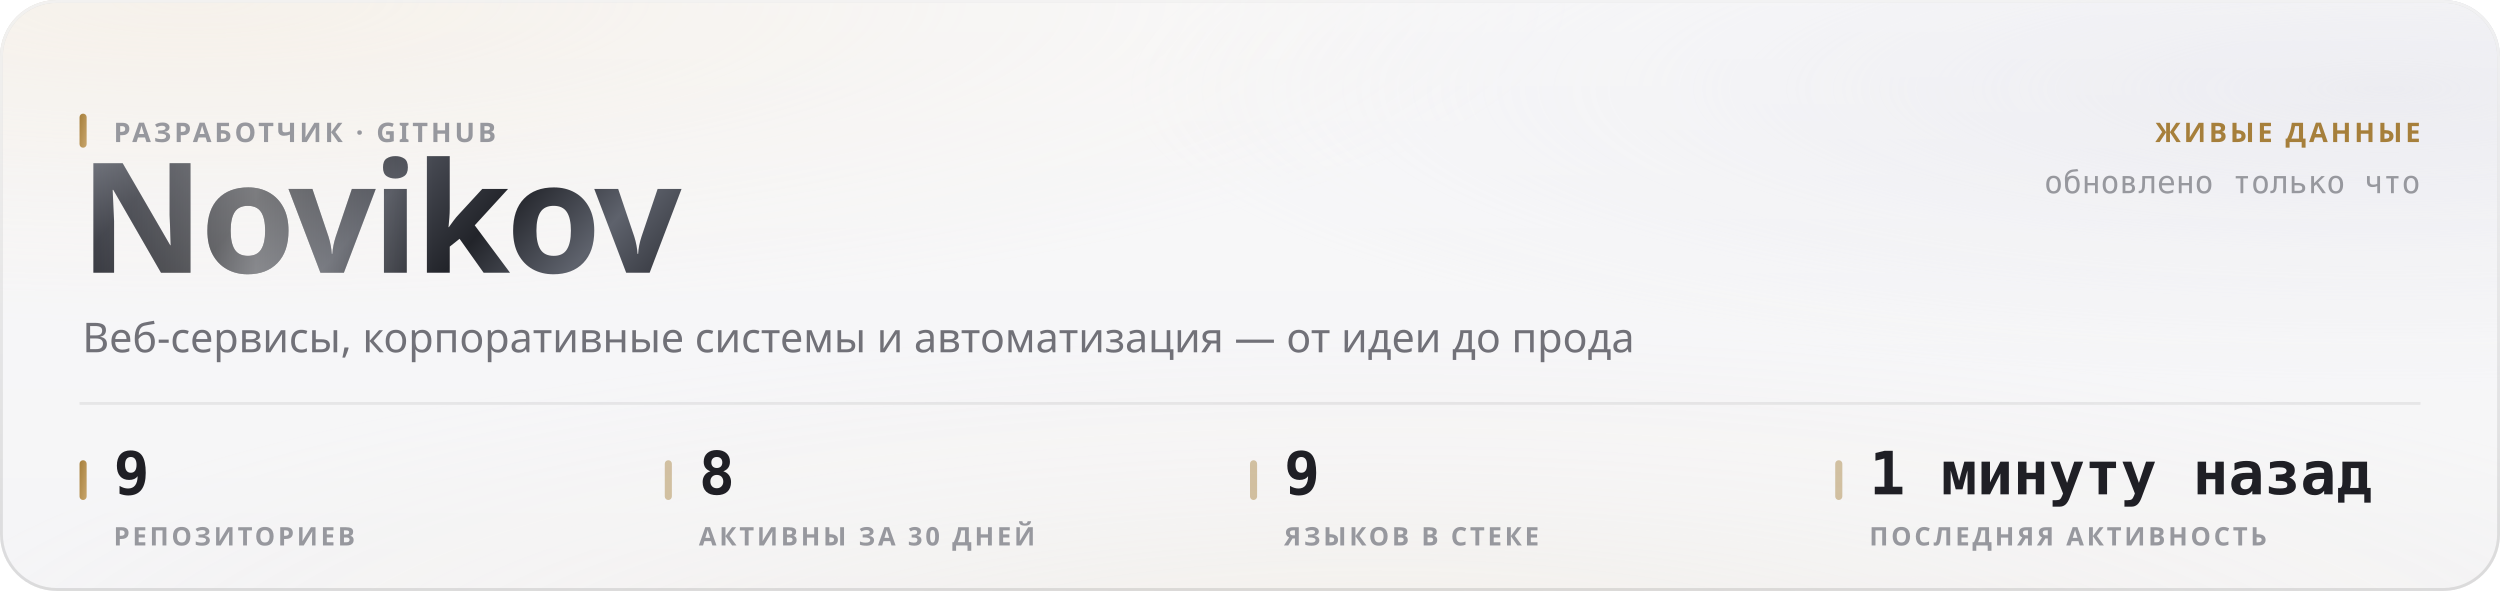
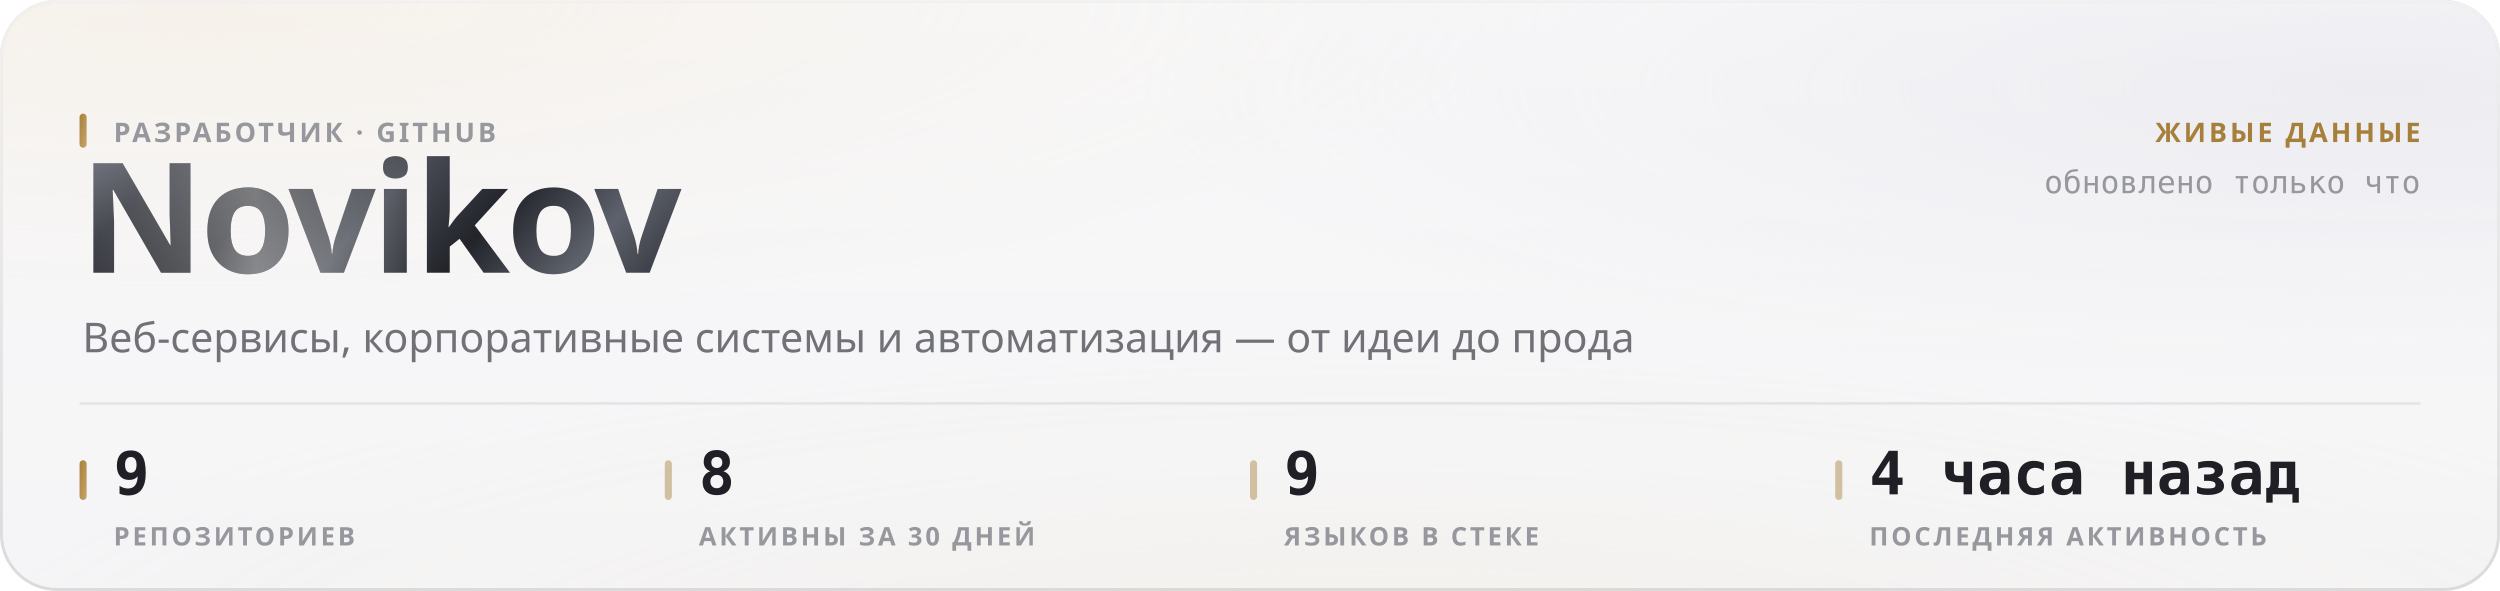
<svg xmlns="http://www.w3.org/2000/svg" width="880" height="208" viewBox="0 0 880 208" role="img">
  <style>
  text { font-family: -apple-system, BlinkMacSystemFont, 'Segoe UI', 'Noto Sans', Helvetica, Arial, sans-serif; }
  .mono { font-family: ui-monospace, 'SF Mono', 'Cascadia Mono', 'DejaVu Sans Mono', Menlo, Consolas, monospace; font-variant-numeric: tabular-nums; }
  .caps { letter-spacing: .1em; text-transform: uppercase; }

  @keyframes sheen  { from { transform: translateX(-120%); } to { transform: translateX(260%); } }
  @keyframes rise   { from { opacity: 0; transform: translateY(6px); } to { opacity: 1; transform: none; } }
  @keyframes slide  { from { opacity: 0; transform: translateX(-8px); } to { opacity: 1; transform: none; } }
  @keyframes grow   { from { transform: scaleY(0); } to { transform: scaleY(1); } }
  @keyframes widen  { from { transform: scaleX(0); } to { transform: scaleX(1); } }
  @keyframes draw   { from { stroke-dashoffset: 200; } to { stroke-dashoffset: 0; } }

  .sheen { animation: sheen 5.5s cubic-bezier(.45,0,.2,1) infinite; }
  .rise  { animation: rise .5s cubic-bezier(.16,1,.3,1) both; }
  .slide { animation: slide .42s cubic-bezier(.16,1,.3,1) both; }
  .bar   { transform-box: fill-box; transform-origin: 50% 100%;
           animation: grow .62s cubic-bezier(.16,1,.3,1) both; }
  .fill  { transform-box: fill-box; transform-origin: 0% 50%;
           animation: widen .8s cubic-bezier(.16,1,.3,1) both; }
  /* The hidden start state lives in the keyframes, never in the static rule.
     A renderer that ignores CSS animations then falls back to the FINISHED
     state — a drawn line, visible text — instead of an empty panel. */
  .spark { stroke-dasharray: 200;
           animation: draw 1.1s cubic-bezier(.16,1,.3,1) both; }

  @media (prefers-reduced-motion: reduce) {
    .sheen { animation: none; opacity: 0; }
    .rise, .slide, .bar, .fill, .spark { animation: none; opacity: 1; transform: none;
                                         stroke-dashoffset: 0; }
  }</style>
  <defs>
    <filter id="grain5" x="0" y="0" width="100%" height="100%">
      <feTurbulence type="fractalNoise" baseFrequency="0.85" numOctaves="3" stitchTiles="stitch" />
      <feColorMatrix type="saturate" values="0" />
    </filter>
    <linearGradient id="accent1" x1="0" y1="0" x2="1" y2="1">
      <stop offset="0%" stop-color="#a67f3b" />
      <stop offset="100%" stop-color="#c8a56c" />
    </linearGradient>
    <radialGradient id="aurora6" cx="0.08" cy="0" r="0.55">
      <stop offset="0%" stop-color="#e7c99a" stop-opacity="0.28" />
      <stop offset="55%" stop-color="#e7c99a" stop-opacity="0.098" />
      <stop offset="100%" stop-color="#e7c99a" stop-opacity="0" />
    </radialGradient>
    <radialGradient id="aurora7" cx="0.95" cy="0.15" r="0.5">
      <stop offset="0%" stop-color="#ccccdb" stop-opacity="0.45" />
      <stop offset="55%" stop-color="#ccccdb" stop-opacity="0.158" />
      <stop offset="100%" stop-color="#ccccdb" stop-opacity="0" />
    </radialGradient>
    <radialGradient id="aurora8" cx="0.55" cy="1.15" r="0.6">
      <stop offset="0%" stop-color="#ead4b3" stop-opacity="0.2" />
      <stop offset="55%" stop-color="#ead4b3" stop-opacity="0.07" />
      <stop offset="100%" stop-color="#ead4b3" stop-opacity="0" />
    </radialGradient>
    <linearGradient id="glass2" x1="0" y1="0" x2="0" y2="1">
      <stop offset="0%" stop-color="#ffffff" stop-opacity="0.42" />
      <stop offset="100%" stop-color="#ffffff" stop-opacity="0.16" />
    </linearGradient>
    <linearGradient id="rim3" x1="0" y1="0" x2="0" y2="1">
      <stop offset="0%" stop-color="#ffffff" stop-opacity="0.7" />
      <stop offset="100%" stop-color="#ffffff" stop-opacity="0.15" />
    </linearGradient>
    <linearGradient id="spec4" x1="0" y1="0" x2="1" y2="0">
      <stop offset="0%" stop-color="#ffffff" stop-opacity="0" />
      <stop offset="35%" stop-color="#ffffff" stop-opacity="0.72" />
      <stop offset="70%" stop-color="#ffffff" stop-opacity="0.252" />
      <stop offset="100%" stop-color="#ffffff" stop-opacity="0" />
    </linearGradient>
    <linearGradient id="metal9" x1="0" y1="0" x2="1" y2="0.25">
      <stop offset="0%" stop-color="#8d919b" />
      <stop offset="16.667%" stop-color="#3a3c44" />
      <stop offset="33.333%" stop-color="#1b1c21" />
      <stop offset="50%" stop-color="#4a4d56" />
      <stop offset="66.667%" stop-color="#22242a" />
      <stop offset="83.333%" stop-color="#5e626c" />
      <stop offset="100%" stop-color="#2c2e35" />
    </linearGradient>
    <linearGradient id="sheengrad11" x1="0" y1="0" x2="1" y2="0">
      <stop offset="0%" stop-color="#ffffff" stop-opacity="0" />
      <stop offset="50%" stop-color="#ffffff" stop-opacity="0.42" />
      <stop offset="100%" stop-color="#ffffff" stop-opacity="0" />
    </linearGradient>
    <clipPath id="wordclip10">
      <text x="28" y="96" font-size="54" font-weight="800" letter-spacing="-0.025em" font-family="-apple-system, BlinkMacSystemFont, 'Segoe UI', Helvetica, Arial, sans-serif">Novikov</text>
    </clipPath>
  </defs>
  <rect width="880" height="208" rx="20" fill="#f3f3f5" />
  <rect width="880" height="208" rx="20" fill="url(#aurora6)" />
  <rect width="880" height="208" rx="20" fill="url(#aurora7)" />
  <rect width="880" height="208" rx="20" fill="url(#aurora8)" />
  <rect width="880" height="208" rx="20" fill="url(#glass2)" />
  <rect width="880" height="208" rx="20" filter="url(#grain5)" opacity="0.06" style="mix-blend-mode:overlay" />
  <rect x=".5" y=".5" width="879" height="207" rx="19.5" fill="none" stroke="rgba(10,10,12,0.14)" />
  <rect x=".5" y=".5" width="879" height="207" rx="19.5" fill="none" stroke="url(#rim3)" />
  <path d="M20 1 H860" stroke="url(#spec4)" stroke-width="1.2" fill="none" />
  <g clip-path="url(#wordclip10)">
    <rect x="28" y="42" width="248.651" height="70.2" fill="url(#metal9)" />
    <rect class="sheen" x="28" y="42" width="124.325" height="70.2" fill="url(#sheengrad11)" />
  </g>
  <rect x="28" y="40" width="2.5" height="12" rx="1.25" fill="url(#accent1)" />
  <text x="40" y="50" font-size="9.5" font-weight="600" fill="#97989e" letter-spacing="0.11em">РАЗРАБОТЧИК · GITHUB</text>
  <text x="29" y="124" font-size="14.5" font-weight="400" fill="#717178">Веб-сервисы, корпоративные системы и автоматизация — от идеи до прода</text>
  <text x="852" y="50" font-size="9.5" font-weight="600" fill="#a67f3b" text-anchor="end" letter-spacing="0.11em">ЖИВЫЕ ДАННЫЕ</text>
  <text x="852" y="68" font-size="11" font-weight="400" fill="#97989e" text-anchor="end" class="mono">обновлено только что</text>
  <path d="M28 142 H852" stroke="rgba(10,10,12,0.07)" stroke-width="1" />
  <rect x="28" y="162" width="2.5" height="14" rx="1.25" fill="url(#accent1)" />
  <text x="40" y="174" font-size="21" font-weight="700" fill="#1f1f25" class="mono rise" opacity="1">9</text>
  <text x="40" y="192" font-size="9" font-weight="600" fill="#97989e" letter-spacing="0.11em">РЕПОЗИТОРИЕВ</text>
  <rect x="234" y="162" width="2.5" height="14" rx="1.25" fill="rgba(166,127,59,0.45)" />
  <text x="246" y="174" font-size="21" font-weight="700" fill="#1f1f25" class="mono rise" opacity="1">8</text>
  <text x="246" y="192" font-size="9" font-weight="600" fill="#97989e" letter-spacing="0.11em">АКТИВНЫ ЗА 30 ДНЕЙ</text>
  <rect x="440" y="162" width="2.5" height="14" rx="1.25" fill="rgba(166,127,59,0.45)" />
  <text x="452" y="174" font-size="21" font-weight="700" fill="#1f1f25" class="mono rise" opacity="1">9</text>
  <text x="452" y="192" font-size="9" font-weight="600" fill="#97989e" letter-spacing="0.11em">ЯЗЫКОВ В СТЕКЕ</text>
  <rect x="646" y="162" width="2.5" height="14" rx="1.25" fill="rgba(166,127,59,0.45)" />
-   <text x="658" y="174" font-size="21" font-weight="700" fill="#1f1f25" class="mono rise" opacity="1">1 минуту назад</text>
+   <text x="658" y="174" font-size="21" font-weight="700" fill="#1f1f25" class="mono rise" opacity="1">4 часа назад</text>
  <text x="658" y="192" font-size="9" font-weight="600" fill="#97989e" letter-spacing="0.11em">ПОСЛЕДНЯЯ АКТИВНОСТЬ</text>
</svg>
